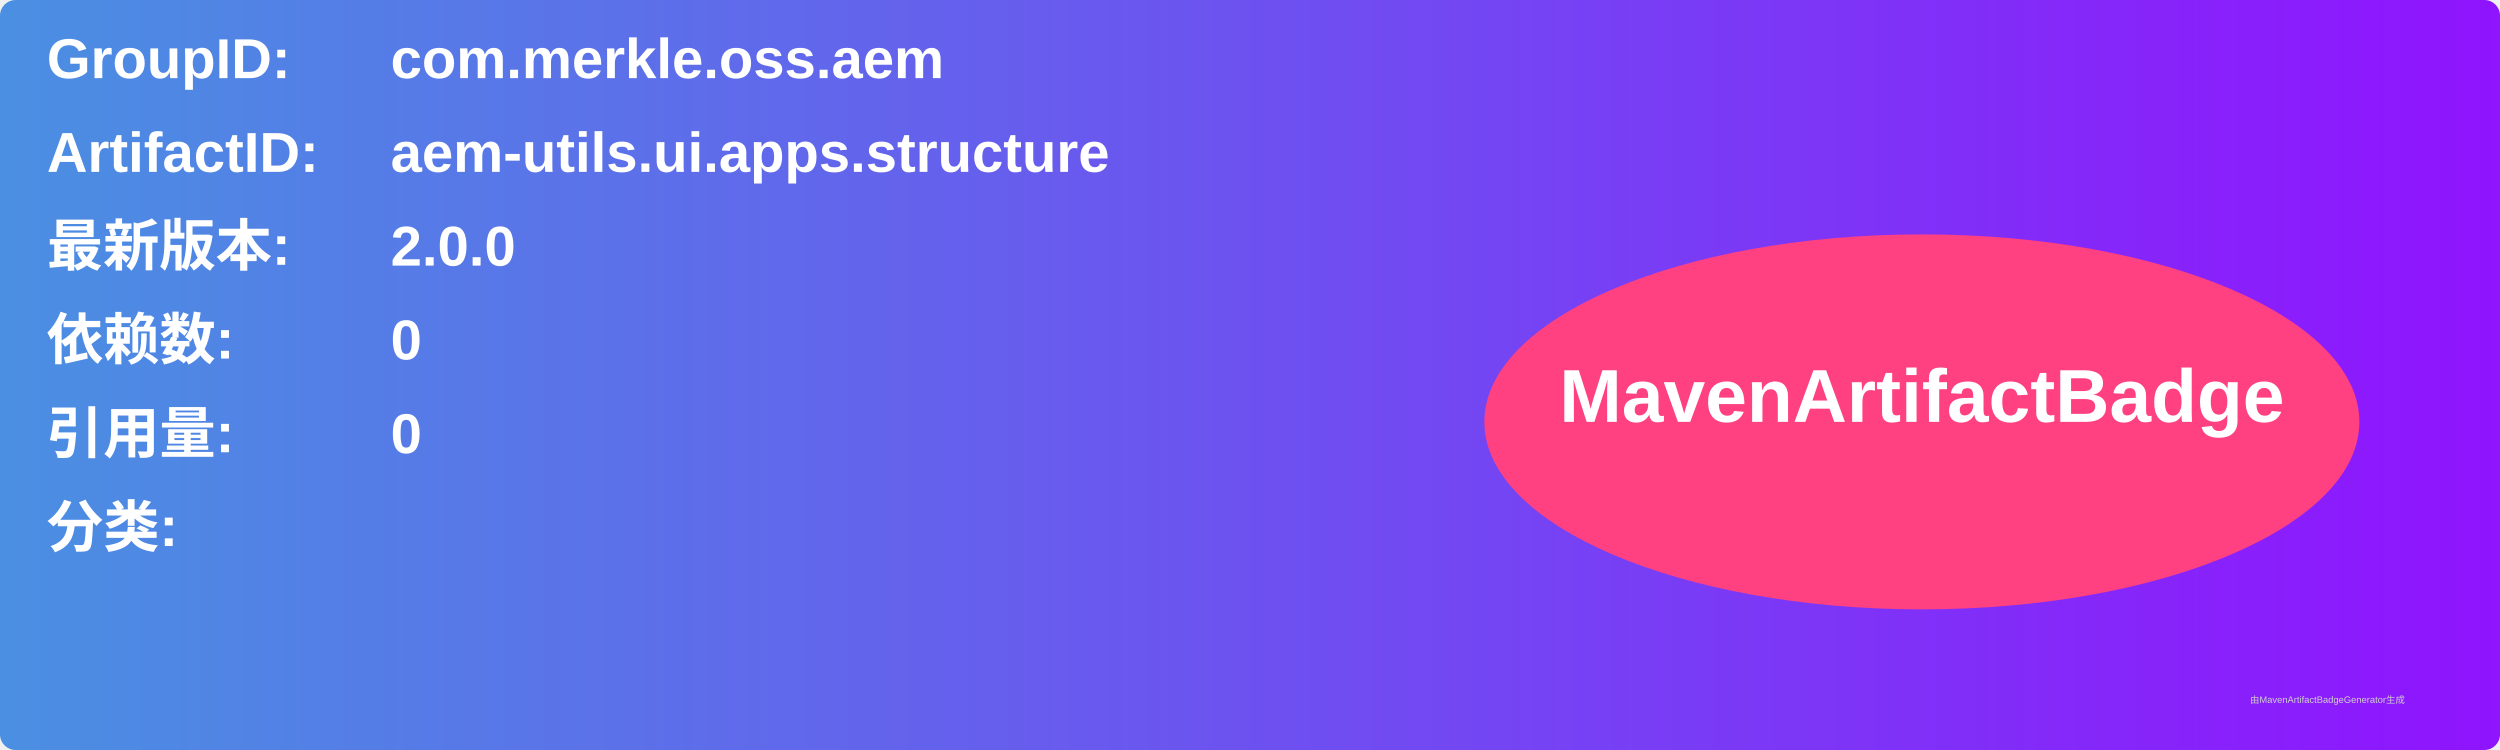
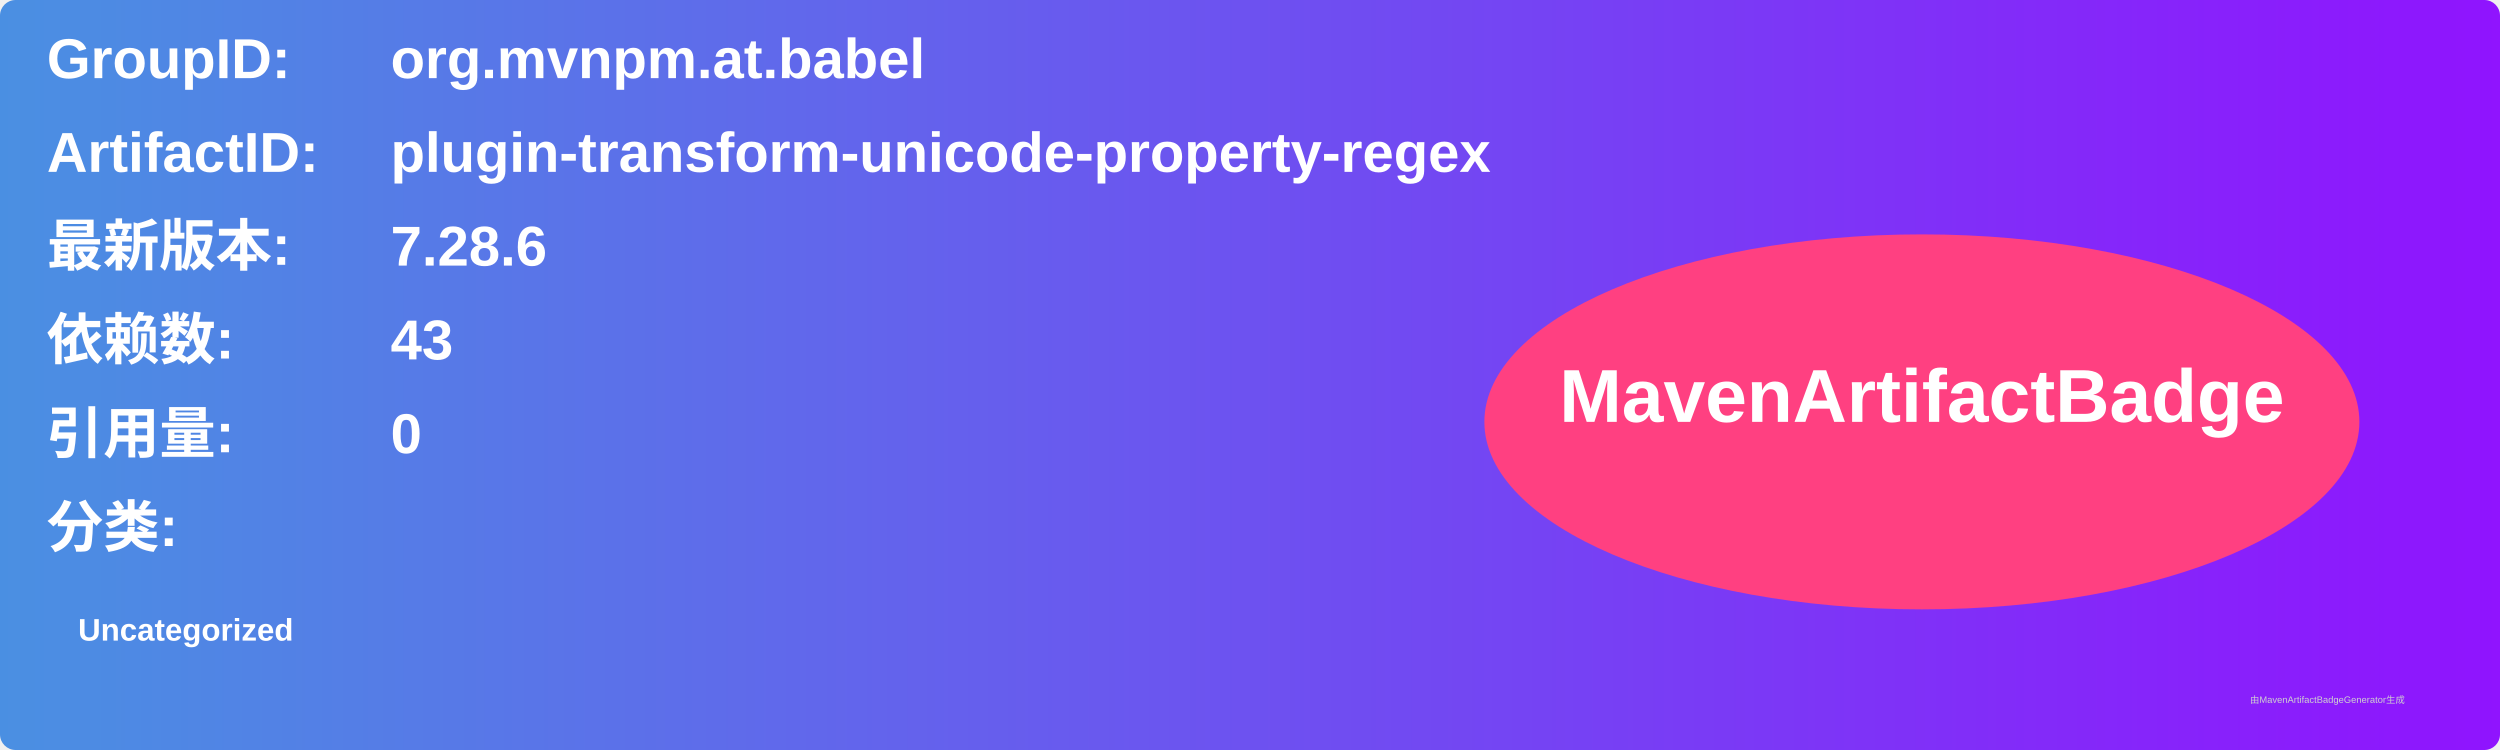
<svg xmlns="http://www.w3.org/2000/svg" width="800" height="240" viewBox="0 0 800 240">
  <linearGradient id="grad" x1="0%" y1="0%" x2="100%" y2="0%">
    <stop offset="0%" stop-color="#4a90e2" />
    <stop offset="100%" stop-color="#9013fe" />
  </linearGradient>
  <rect width="100%" height="100%" rx="5" ry="5" fill="url(#grad)" />
  <g transform="translate(15, 15)">
    <text x="0" y="10" font-family="Arial" font-size="18" fill="white" font-weight="bold" width="260">GroupID:</text>
-     <text x="110" y="10" font-family="Arial" font-size="18" fill="white" font-weight="bold" width="460">com.merkle.oss.aem</text>
+     <text x="110" y="10" font-family="Arial" font-size="18" fill="white" font-weight="bold" width="460">org.mvnpm.at.babel</text>
    <text x="0" y="40" font-family="Arial" font-size="18" fill="white" font-weight="bold" width="260">ArtifactID:</text>
-     <text x="110" y="40" font-family="Arial" font-size="18" fill="white" font-weight="bold" width="460">aem-utils.ui.apps.structure</text>
+     <text x="110" y="40" font-family="Arial" font-size="18" fill="white" font-weight="bold" width="460">plugin-transform-unicode-property-regex</text>
    <text x="0" y="70" font-family="Arial" font-size="18" fill="white" font-weight="bold">最新版本:</text>
    <text x="110" y="70" font-family="Arial" font-size="18" fill="white" font-weight="bold">
-       <tspan font-weight="bold">2.0.0</tspan>
+       <tspan font-weight="bold">7.28.6</tspan>
    </text>
    <text x="0" y="100" font-family="Arial" font-size="18" fill="white" font-weight="bold">依赖数: </text>
    <text x="110" y="100" font-family="Arial" font-size="18" fill="white">
-       <tspan font-weight="bold">0</tspan>
+       <tspan font-weight="bold">43</tspan>
    </text>
    <text x="0" y="130" font-family="Arial" font-size="18" fill="white" font-weight="bold">引用量: </text>
    <text x="110" y="130" font-family="Arial" font-size="18" fill="white">
      <tspan font-weight="bold">0</tspan>
    </text>
    <text x="0" y="160" font-family="Arial" font-size="18" fill="white" font-weight="bold">分类:</text>
    <text x="10" y="190" font-family="Arial" font-size="10" fill="white">
-       <tspan font-weight="bold" />
+       <tspan font-weight="bold">Uncategorized</tspan>
    </text>
    <ellipse cx="600" cy="120" rx="140" ry="60" fill="#ff4081" />
    <text x="600" y="120" text-anchor="middle" font-family="Arial" font-size="24" fill="white" font-weight="bold">MavenArtifactBadge</text>
  </g>
  <text x="720" y="225" font-family="Arial" font-size="3" fill="#d0d0d0">由MavenArtifactBadgeGenerator生成</text>
</svg>
